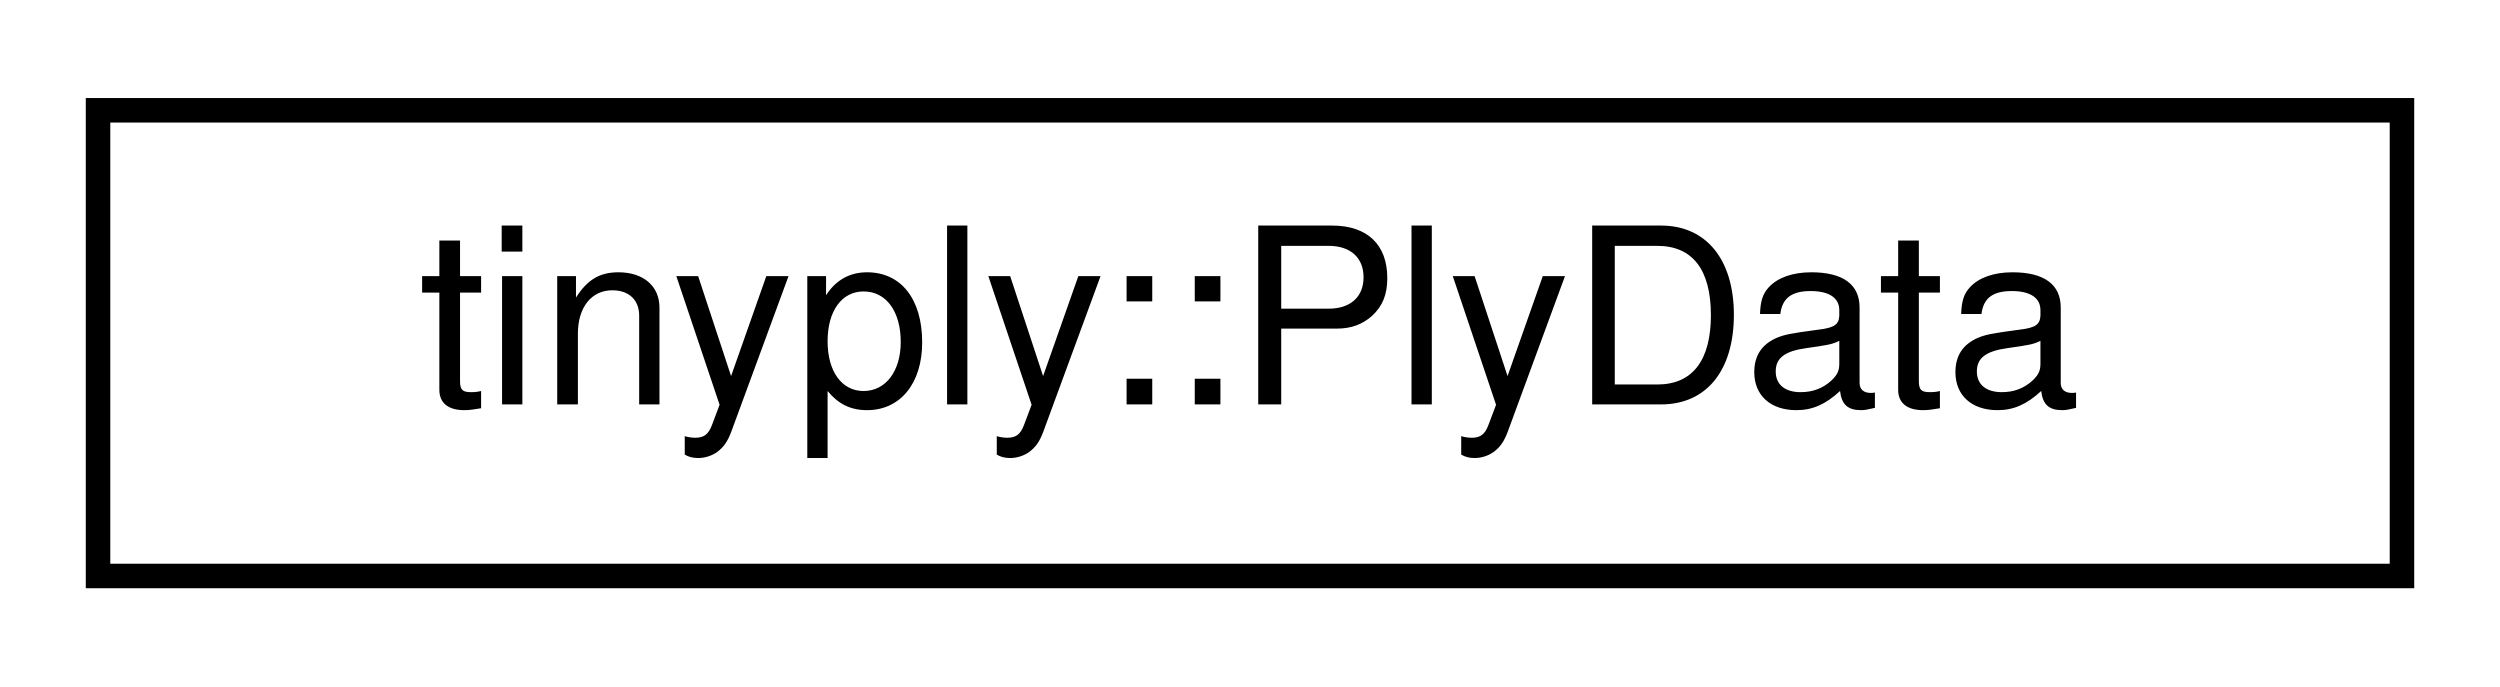
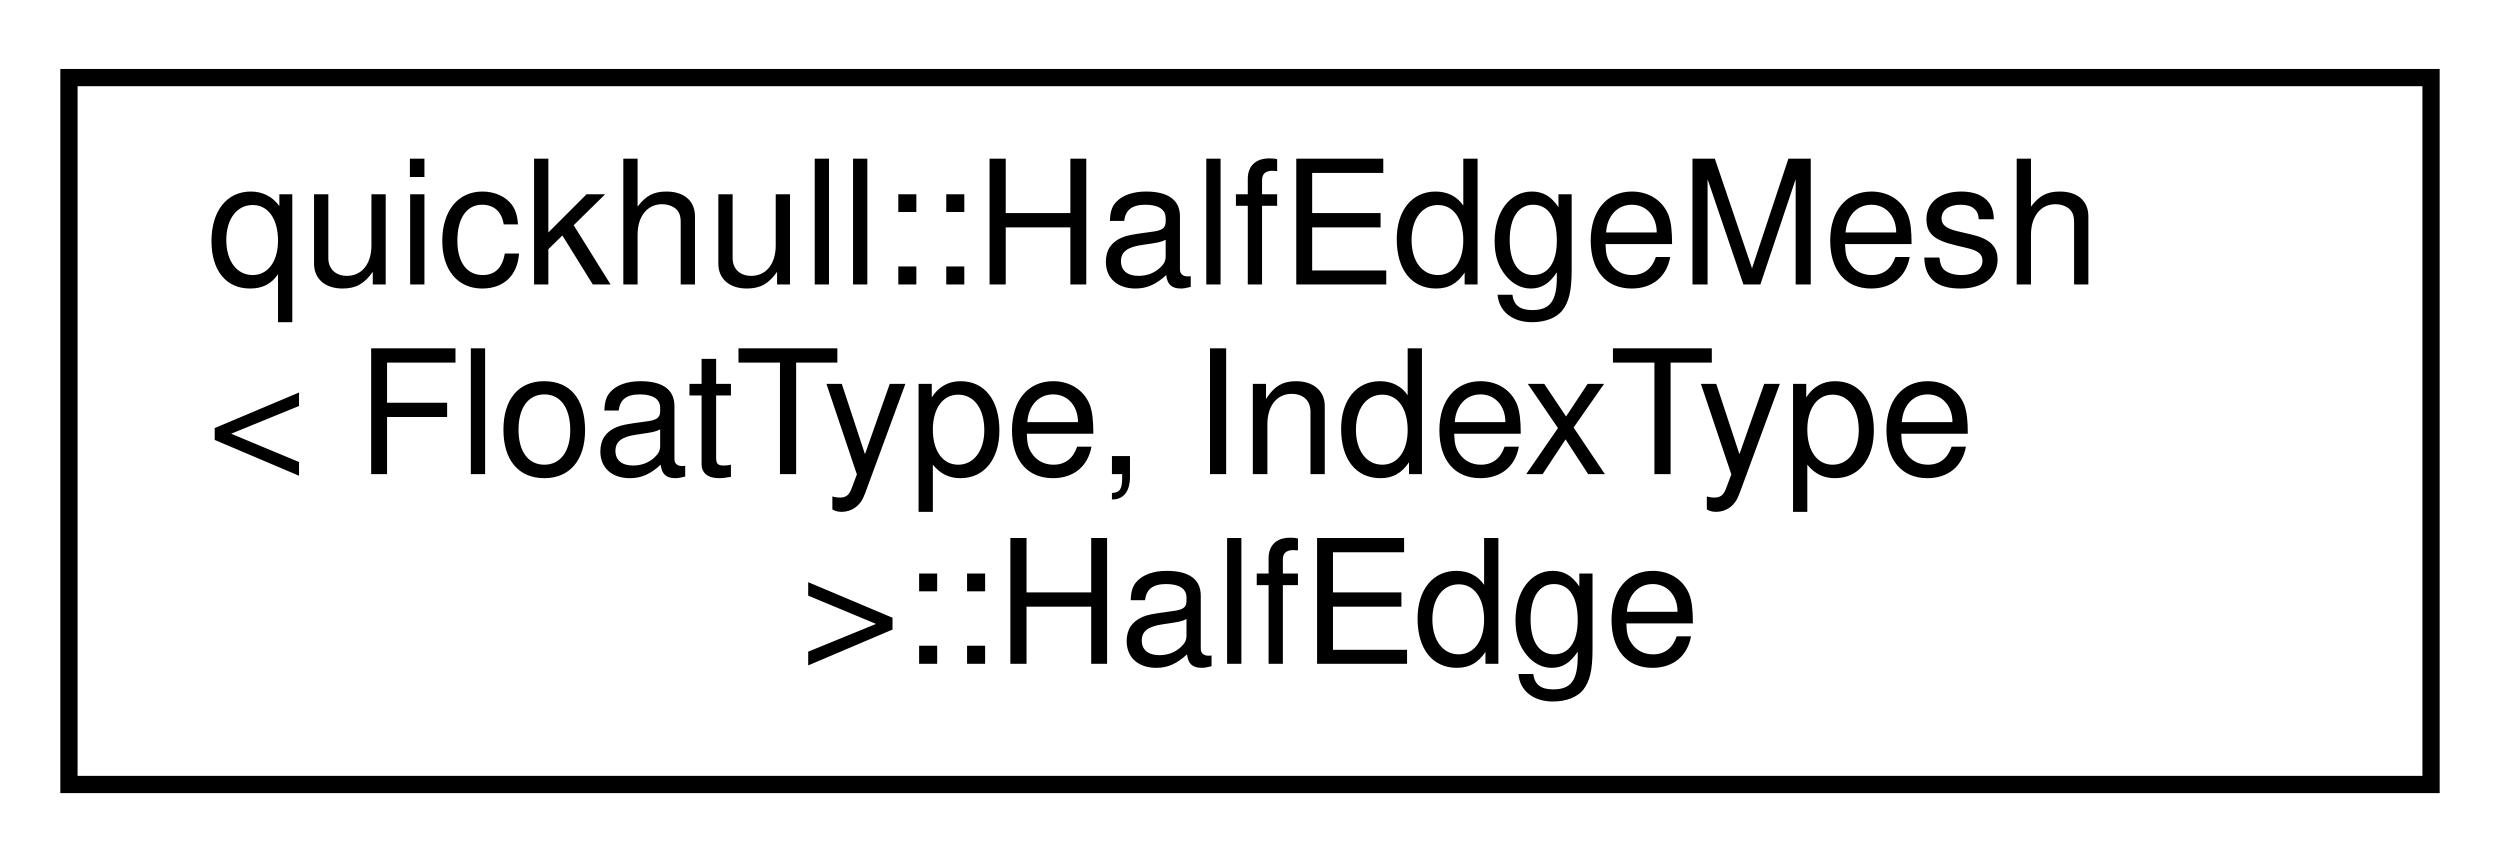
- <svg xmlns="http://www.w3.org/2000/svg" xmlns:xlink="http://www.w3.org/1999/xlink" width="102pt" height="28pt" viewBox="0.00 0.00 102.00 28.00">
-   <g id="graph0" class="graph" transform="scale(1 1) rotate(0) translate(4 24)">
+ <svg xmlns="http://www.w3.org/2000/svg" xmlns:xlink="http://www.w3.org/1999/xlink" width="145pt" height="50pt" viewBox="0.00 0.00 145.00 50.00">
+   <g id="graph0" class="graph" transform="scale(1 1) rotate(0) translate(4 46)">
    <g id="node1" class="node">
      <g id="a_node1">
-         <a xlink:href="structtinyply_1_1PlyData.html" target="_top" xlink:title=" ">
-           <polygon fill="none" stroke="black" points="0,-0.5 0,-19.5 94,-19.5 94,-0.5 0,-0.5" />
-           <text text-anchor="middle" x="47" y="-7.5" font-family="Helvetica,sans-Serif" font-size="10.00">tinyply::PlyData</text>
+         <a xlink:href="structquickhull_1_1HalfEdgeMesh_1_1HalfEdge.html" target="_top" xlink:title=" ">
+           <polygon fill="none" stroke="black" points="0,-0.5 0,-41.5 137,-41.5 137,-0.5 0,-0.5" />
+           <text text-anchor="start" x="8" y="-29.5" font-family="Helvetica,sans-Serif" font-size="10.00">quickhull::HalfEdgeMesh</text>
+           <text text-anchor="start" x="8" y="-18.5" font-family="Helvetica,sans-Serif" font-size="10.00">&lt; FloatType, IndexType</text>
+           <text text-anchor="middle" x="68.5" y="-7.5" font-family="Helvetica,sans-Serif" font-size="10.00"> &gt;::HalfEdge</text>
        </a>
      </g>
    </g>
  </g>
</svg>
